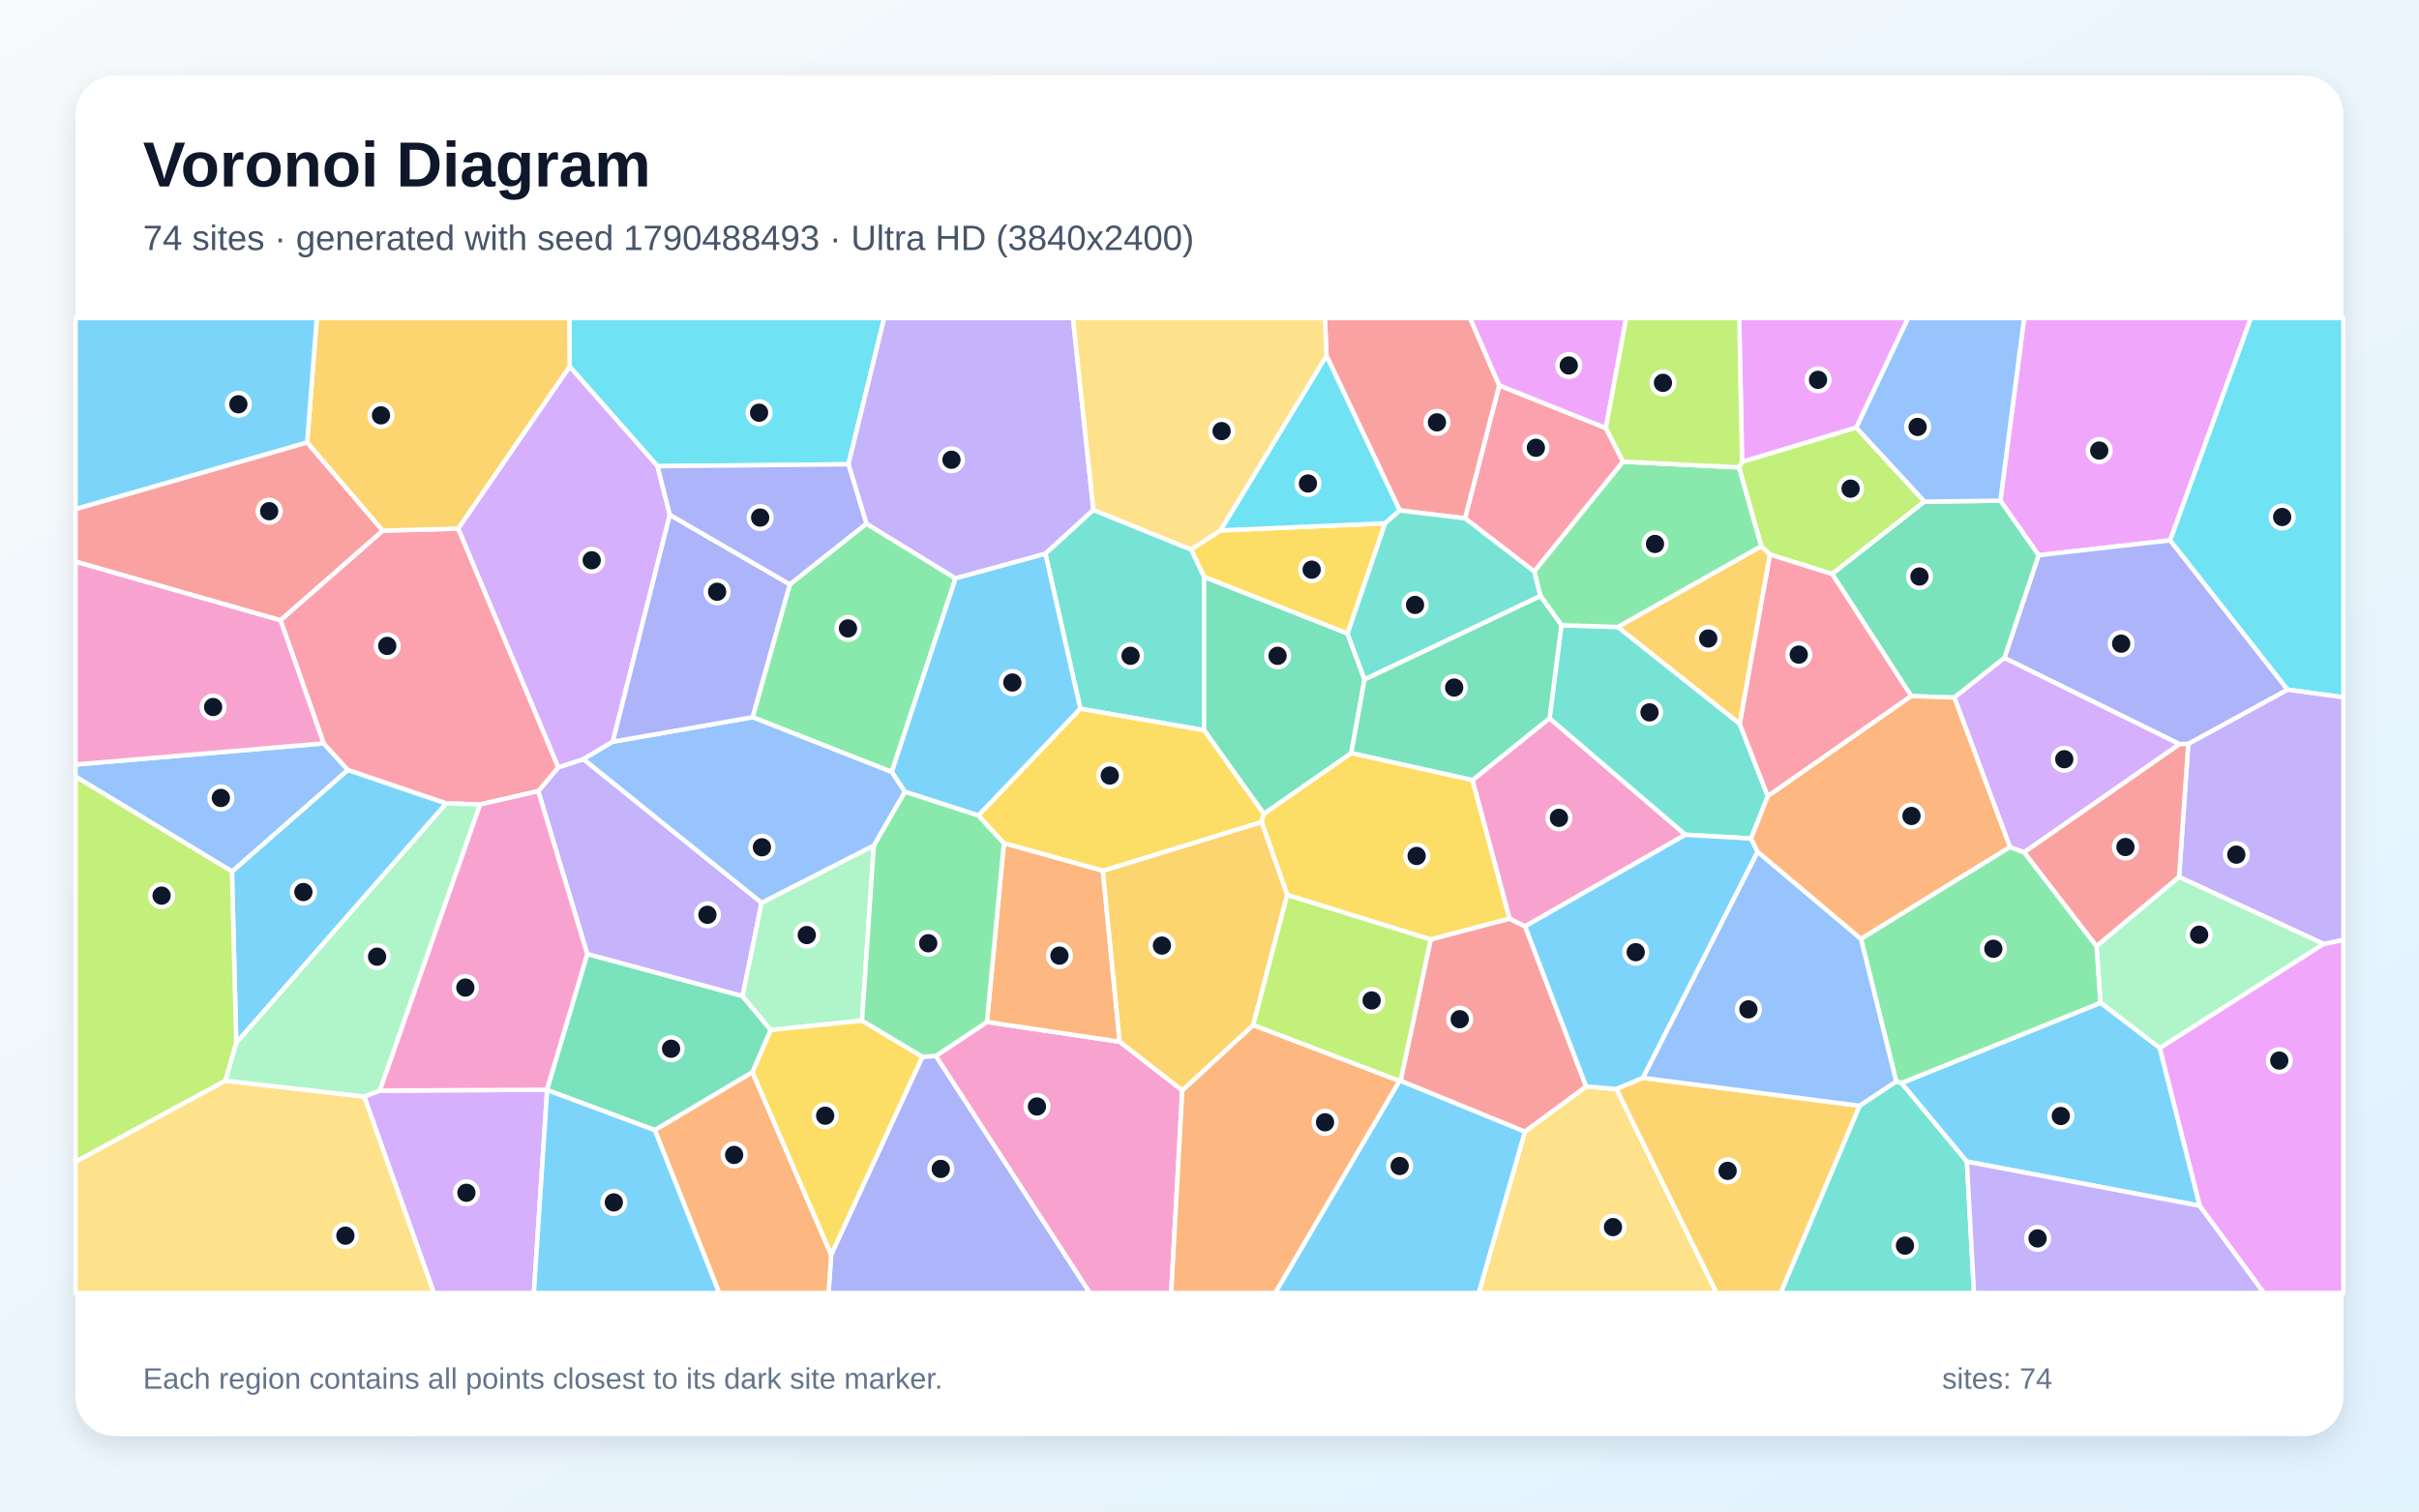
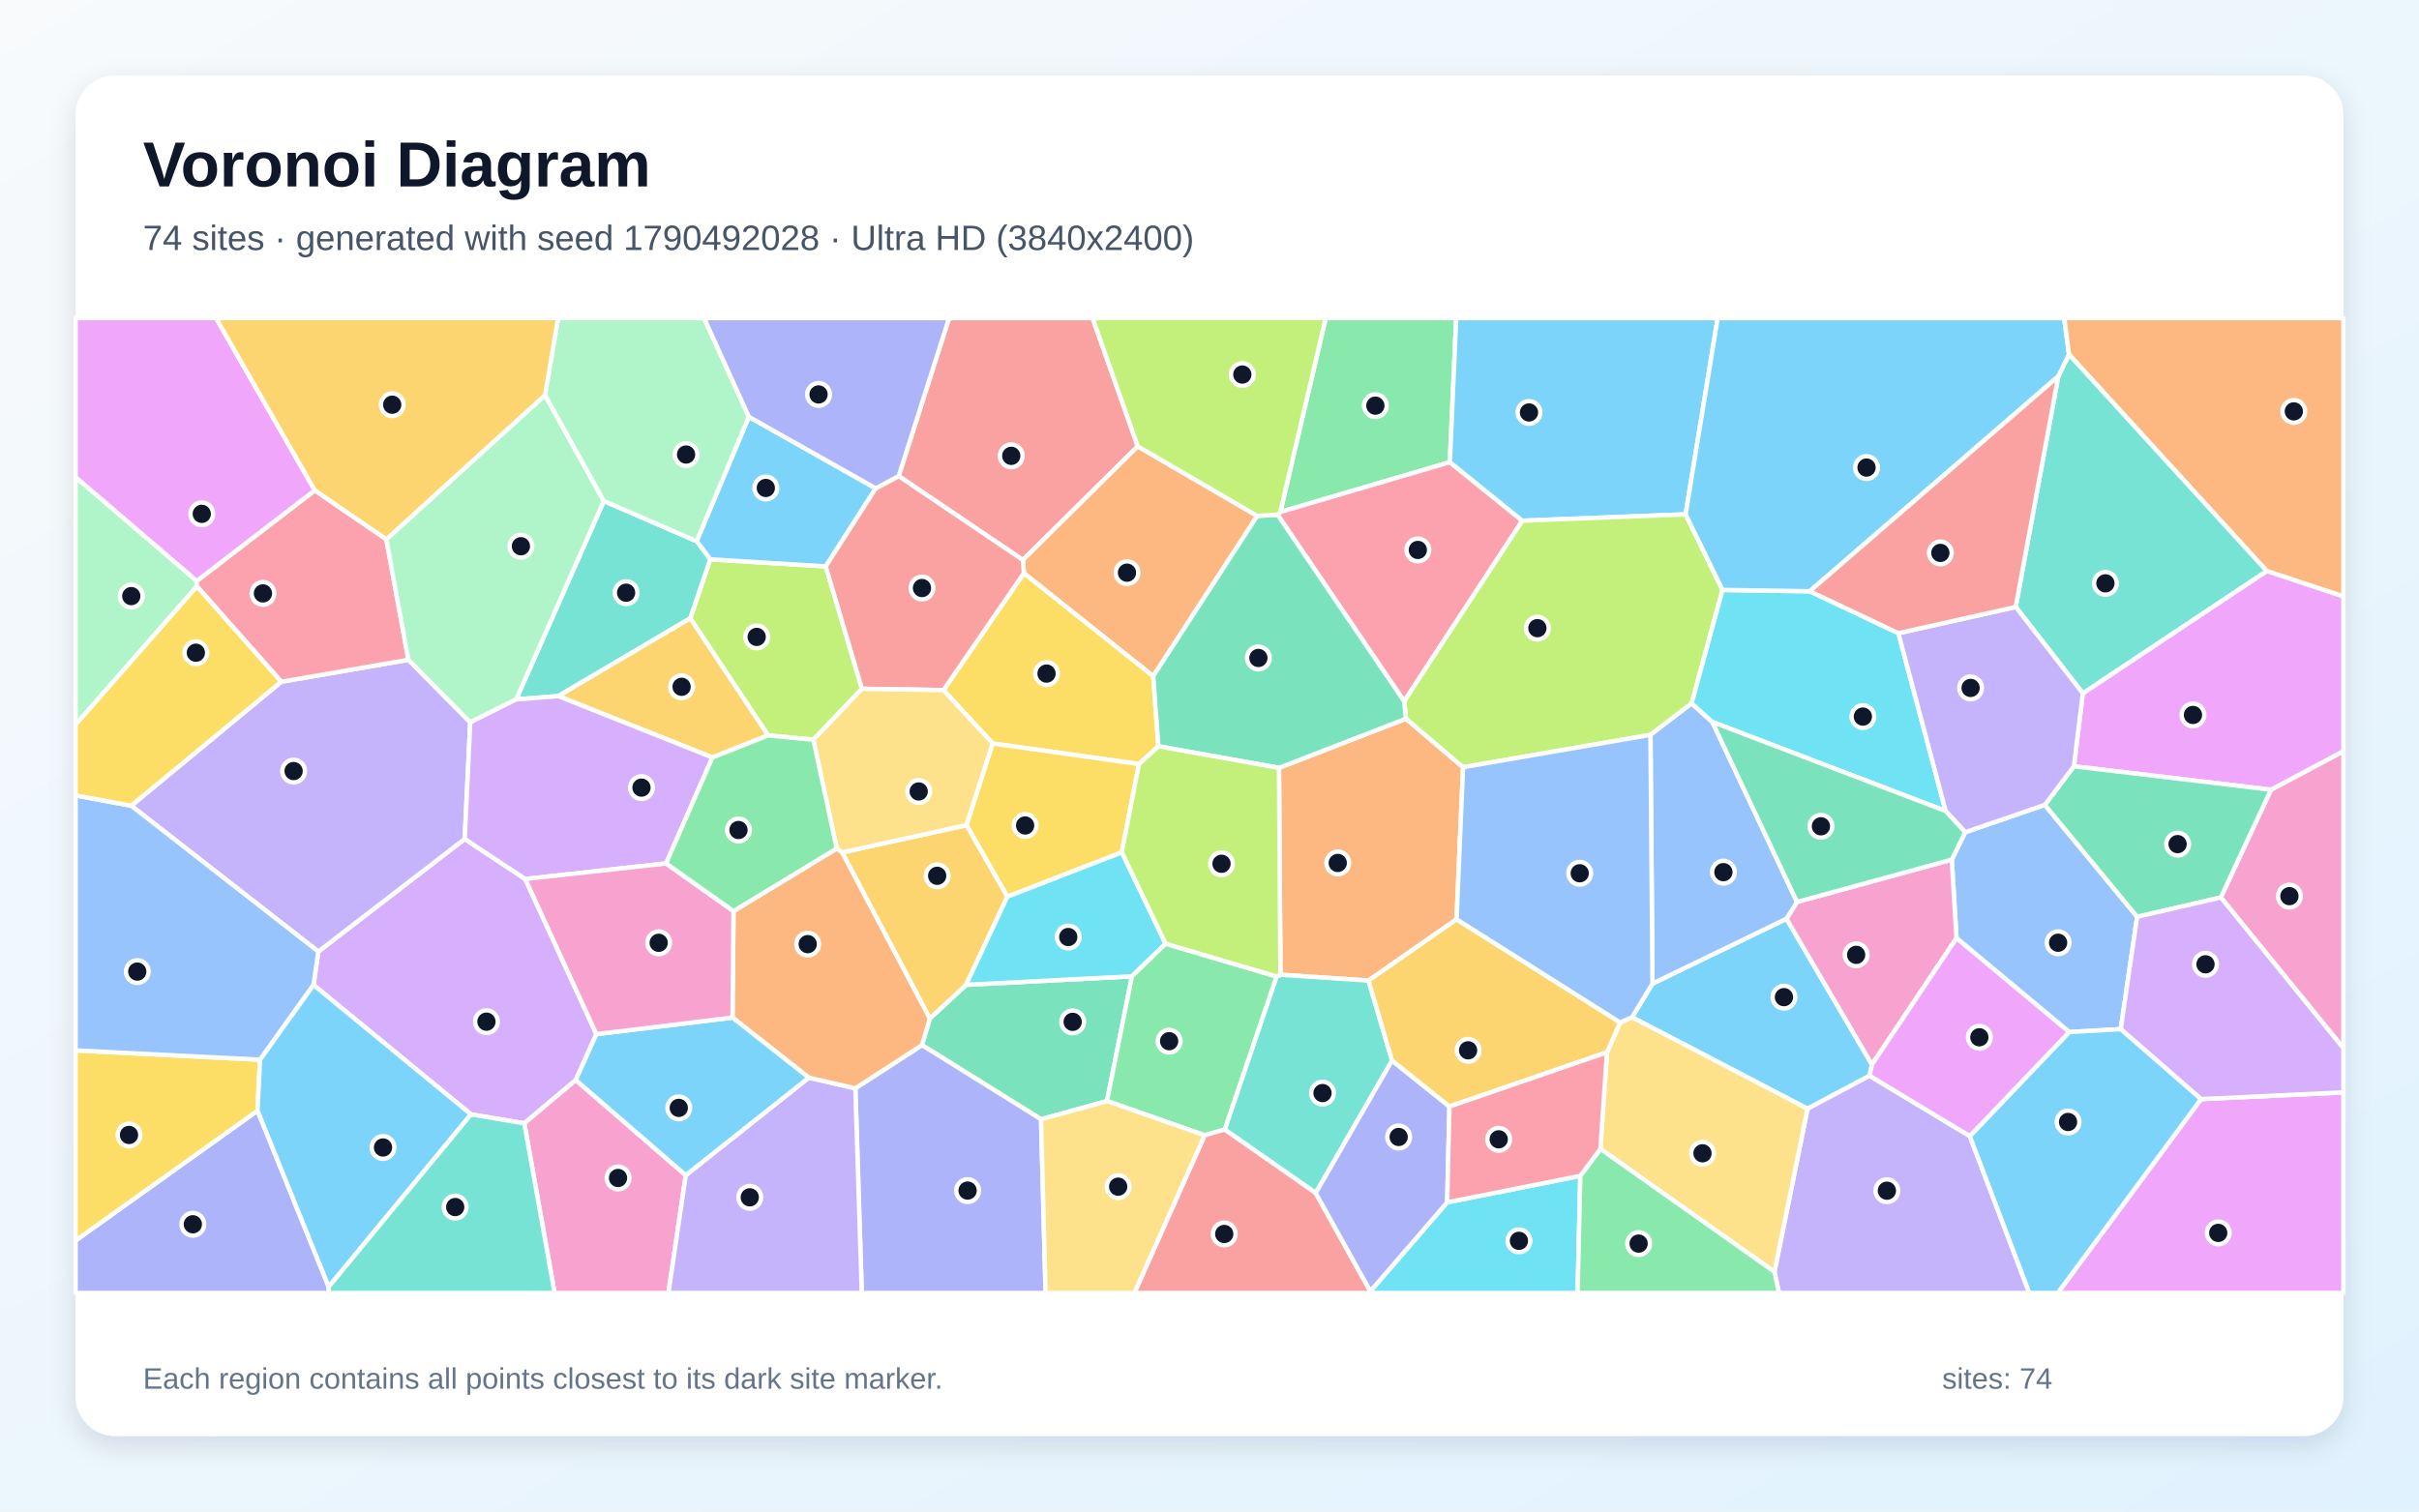
<svg xmlns="http://www.w3.org/2000/svg" width="3840" height="2400" viewBox="0 0 3840 2400" role="img" aria-labelledby="title description">
  <defs>
    <linearGradient id="background" x1="0" y1="0" x2="1" y2="1">
      <stop stop-color="#F8FAFC" />
      <stop offset="1" stop-color="#E0F2FE" />
    </linearGradient>
    <filter id="shadow" x="-5%" y="-5%" width="110%" height="110%">
      <feDropShadow dx="0" dy="15" stdDeviation="22" flood-color="#0F172A" flood-opacity=".12" />
    </filter>
  </defs>
  <rect width="3840" height="2400" fill="url(#background)" />
  <rect x="120" y="120" width="3600" height="2160" rx="63" fill="#FFFFFF" filter="url(#shadow)" />
  <g font-family="Arial, sans-serif">
    <text x="227" y="296" font-size="101" font-weight="700" fill="#0F172A">Voronoi Diagram</text>
-     <text x="227" y="397" font-size="56" fill="#475569">74 sites · generated with seed 1790488493 · Ultra HD (3840x2400)</text>
+     <text x="227" y="397" font-size="56" fill="#475569">74 sites · generated with seed 1790492028 · Ultra HD (3840x2400)</text>
  </g>
  <g stroke="#FFFFFF" stroke-width="7" stroke-linejoin="round">
-     <polygon points="375.0,1656.1 368.2,1383.8 552.2,1222.4 708.5,1275.6" fill="#38BDF8" fill-opacity="0.65" />
-     <polygon points="1209.0,1433.4 1178.8,1581.8 932.2,1514.9 854.4,1256.2 886.3,1218.3 926.2,1205.3" fill="#A78BFA" fill-opacity="0.65" />
-     <polygon points="1485.5,1676.7 1566.7,1622.7 1777.4,1654.0 1876.8,1731.3 1859.2,2053.0 1729.9,2053.0" fill="#F472B6" fill-opacity="0.65" />
-     <polygon points="1593.6,1338.6 1750.7,1382.5 1777.4,1654.0 1566.7,1622.7" fill="#FB923C" fill-opacity="0.65" />
-     <polygon points="2337.6,1238.5 2396.5,1458.7 2271.1,1491.8 2043.4,1421.0 2002.6,1305.2 2006.1,1292.1 2145.1,1195.6" fill="#FACC15" fill-opacity="0.65" />
-     <polygon points="1194.6,1138.8 1253.8,927.8 1375.3,831.4 1516.9,918.3 1415.6,1225.8" fill="#4ADE80" fill-opacity="0.65" />
-     <polygon points="2951.9,1755.7 3010.1,1717.1 3018.6,1719.6 3122.3,1844.4 3133.6,2053.0 2826.5,2053.0" fill="#2DD4BF" fill-opacity="0.65" />
-     <polygon points="513.8,1180.3 552.2,1222.4 368.2,1383.8 120.0,1233.1 120.0,1213.9" fill="#60A5FA" fill-opacity="0.65" />
-     <polygon points="2946.8,679.0 2765.4,733.4 2760.9,505.0 3029.1,505.0" fill="#E879F9" fill-opacity="0.65" />
-     <polygon points="1223.6,1635.4 1194.5,1702.5 1039.5,1794.5 868.6,1730.8 868.2,1730.3 932.2,1514.9 1178.8,1581.8" fill="#34D399" fill-opacity="0.65" />
-     <polygon points="487.6,702.4 607.8,842.6 445.3,985.0 120.0,891.9 120.0,808.2" fill="#F87171" fill-opacity="0.65" />
-     <polygon points="1319.4,1992.2 1464.2,1677.9 1485.5,1676.7 1729.9,2053.0 1315.3,2053.0" fill="#818CF8" fill-opacity="0.65" />
-     <polygon points="2565.8,1729.1 2607.9,1711.4 2951.9,1755.7 2826.5,2053.0 2724.8,2053.0" fill="#FBBF24" fill-opacity="0.65" />
-     <polygon points="358.0,1716.0 120.0,1844.7 120.0,1233.1 368.2,1383.8 375.0,1656.1" fill="#A3E635" fill-opacity="0.65" />
-     <polygon points="578.1,1741.0 602.7,1731.7 868.2,1730.3 868.6,1730.8 847.5,2053.0 688.7,2053.0" fill="#C084FC" fill-opacity="0.65" />
-     <polygon points="445.3,985.0 607.8,842.6 727.5,839.3 886.3,1218.3 854.4,1256.2 761.9,1277.4 708.5,1275.6 552.2,1222.4 513.8,1180.3" fill="#FB7185" fill-opacity="0.65" />
-     <polygon points="1346.8,737.2 1043.7,740.2 904.4,582.2 903.8,505.0 1403.6,505.0" fill="#22D3EE" fill-opacity="0.65" />
-     <polygon points="3459.1,1392.2 3688.9,1498.7 3428.6,1664.2 3334.3,1592.3 3328.1,1502.3" fill="#86EFAC" fill-opacity="0.65" />
-     <polygon points="2420.7,1796.7 2517.9,1725.1 2565.8,1729.1 2724.8,2053.0 2347.3,2053.0" fill="#FCD34D" fill-opacity="0.65" />
-     <polygon points="3492.1,1914.6 3122.3,1844.4 3018.6,1719.6 3334.3,1592.3 3428.6,1664.2" fill="#38BDF8" fill-opacity="0.65" />
-     <polygon points="2221.5,1716.2 2223.3,1715.9 2420.7,1796.7 2347.3,2053.0 2024.2,2053.0" fill="#38BDF8" fill-opacity="0.65" />
-     <polygon points="1735.7,809.7 1659.5,879.3 1516.9,918.3 1375.3,831.4 1346.8,737.2 1403.6,505.0 1703.3,505.0" fill="#A78BFA" fill-opacity="0.65" />
-     <polygon points="602.7,1731.7 761.9,1277.4 854.4,1256.2 932.2,1514.9 868.2,1730.3" fill="#F472B6" fill-opacity="0.65" />
-     <polygon points="1039.5,1794.5 1194.5,1702.5 1319.4,1992.2 1315.3,2053.0 1141.6,2053.0" fill="#FB923C" fill-opacity="0.65" />
-     <polygon points="1937.3,842.2 2198.9,830.9 2139.1,1006.1 1911.4,916.1 1890.7,872.5" fill="#FACC15" fill-opacity="0.65" />
-     <polygon points="3190.6,1344.8 3213.3,1353.3 3328.1,1502.3 3334.3,1592.3 3018.6,1719.6 3010.1,1717.1 2954.1,1490.6" fill="#4ADE80" fill-opacity="0.65" />
-     <polygon points="1890.7,872.5 1911.4,916.1 1911.4,1159.5 1715.0,1125.4 1659.5,879.3 1735.7,809.7" fill="#2DD4BF" fill-opacity="0.65" />
-     <polygon points="2607.9,1711.4 2790.0,1352.3 2954.1,1490.6 3010.1,1717.1 2951.9,1755.7" fill="#60A5FA" fill-opacity="0.65" />
-     <polygon points="3445.0,857.9 3236.1,881.6 3175.4,795.0 3213.2,505.0 3573.3,505.0" fill="#E879F9" fill-opacity="0.65" />
-     <polygon points="1911.4,1159.5 1911.4,916.1 2139.1,1006.1 2166.1,1078.9 2145.1,1195.6 2006.1,1292.1" fill="#34D399" fill-opacity="0.65" />
-     <polygon points="2223.3,1715.9 2271.1,1491.8 2396.5,1458.7 2421.0,1470.8 2517.9,1725.1 2420.7,1796.7" fill="#F87171" fill-opacity="0.65" />
-     <polygon points="3631.6,1095.1 3473.7,1181.3 3459.9,1181.6 3181.8,1044.7 3236.1,881.6 3445.0,857.9" fill="#818CF8" fill-opacity="0.65" />
-     <polygon points="904.4,582.2 727.5,839.3 607.8,842.6 487.6,702.4 502.9,505.0 903.8,505.0" fill="#FBBF24" fill-opacity="0.65" />
-     <polygon points="3055.1,796.5 2908.4,911.4 2809.6,880.5 2795.9,867.5 2760.5,742.1 2765.4,733.4 2946.8,679.0" fill="#A3E635" fill-opacity="0.65" />
-     <polygon points="904.4,582.2 1043.7,740.2 1063.3,817.4 972.8,1177.7 926.2,1205.3 886.3,1218.3 727.5,839.3" fill="#C084FC" fill-opacity="0.65" />
-     <polygon points="2549.2,679.6 2576.5,733.0 2435.5,907.5 2325.6,823.0 2379.9,611.9" fill="#FB7185" fill-opacity="0.65" />
-     <polygon points="3631.6,1095.1 3445.0,857.9 3573.3,505.0 3720.0,505.0 3720.0,1107.1" fill="#22D3EE" fill-opacity="0.65" />
-     <polygon points="1387.1,1342.4 1368.4,1620.6 1223.6,1635.4 1178.8,1581.8 1209.0,1433.4" fill="#86EFAC" fill-opacity="0.65" />
-     <polygon points="120.0,1844.7 358.0,1716.0 578.1,1741.0 688.7,2053.0 120.0,2053.0" fill="#FCD34D" fill-opacity="0.65" />
-     <polygon points="487.6,702.4 120.0,808.2 120.0,505.0 502.9,505.0" fill="#38BDF8" fill-opacity="0.65" />
-     <polygon points="1659.5,879.3 1715.0,1125.4 1553.3,1294.9 1436.3,1257.2 1415.6,1225.8 1516.9,918.3" fill="#38BDF8" fill-opacity="0.65" />
-     <polygon points="3122.3,1844.4 3492.1,1914.6 3594.0,2053.0 3133.6,2053.0" fill="#A78BFA" fill-opacity="0.65" />
-     <polygon points="2459.8,1140.4 2675.5,1325.4 2421.0,1470.8 2396.5,1458.7 2337.6,1238.5" fill="#F472B6" fill-opacity="0.65" />
-     <polygon points="1876.8,1731.3 1989.4,1627.5 2221.5,1716.2 2024.2,2053.0 1859.2,2053.0" fill="#FB923C" fill-opacity="0.65" />
-     <polygon points="1194.5,1702.5 1223.6,1635.4 1368.4,1620.6 1464.2,1677.9 1319.4,1992.2" fill="#FACC15" fill-opacity="0.65" />
-     <polygon points="1368.4,1620.6 1387.1,1342.4 1436.3,1257.2 1553.3,1294.9 1593.6,1338.6 1566.7,1622.7 1485.5,1676.7 1464.2,1677.9" fill="#4ADE80" fill-opacity="0.65" />
-     <polygon points="2779.7,1331.4 2675.5,1325.4 2459.8,1140.4 2478.6,992.7 2568.4,995.6 2761.6,1149.1 2806.2,1264.3" fill="#2DD4BF" fill-opacity="0.65" />
-     <polygon points="972.8,1177.7 1194.6,1138.8 1415.6,1225.8 1436.3,1257.2 1387.1,1342.4 1209.0,1433.4 926.2,1205.3" fill="#60A5FA" fill-opacity="0.65" />
-     <polygon points="3492.1,1914.6 3428.6,1664.2 3688.9,1498.7 3720.0,1492.2 3720.0,2053.0 3594.0,2053.0" fill="#E879F9" fill-opacity="0.65" />
-     <polygon points="3102.4,1107.6 3034.0,1105.3 2908.4,911.4 3055.1,796.5 3175.4,795.0 3236.1,881.6 3181.8,1044.7" fill="#34D399" fill-opacity="0.65" />
-     <polygon points="2379.9,611.9 2325.6,823.0 2222.0,810.5 2105.6,564.8 2103.2,505.0 2333.7,505.0" fill="#F87171" fill-opacity="0.65" />
-     <polygon points="972.8,1177.7 1063.3,817.4 1253.8,927.8 1194.6,1138.8" fill="#818CF8" fill-opacity="0.65" />
-     <polygon points="2002.6,1305.2 2043.4,1421.0 1989.4,1627.5 1876.8,1731.3 1777.4,1654.0 1750.7,1382.5" fill="#FBBF24" fill-opacity="0.65" />
-     <polygon points="2223.3,1715.9 2221.5,1716.2 1989.4,1627.5 2043.4,1421.0 2271.1,1491.8" fill="#A3E635" fill-opacity="0.65" />
-     <polygon points="3102.4,1107.6 3181.8,1044.7 3459.9,1181.6 3213.3,1353.3 3190.6,1344.8" fill="#C084FC" fill-opacity="0.65" />
-     <polygon points="2806.2,1264.3 2761.6,1149.1 2809.6,880.5 2908.4,911.4 3034.0,1105.3" fill="#FB7185" fill-opacity="0.65" />
-     <polygon points="2105.6,564.8 2222.0,810.5 2198.9,830.9 1937.3,842.2" fill="#22D3EE" fill-opacity="0.65" />
-     <polygon points="602.7,1731.7 578.1,1741.0 358.0,1716.0 375.0,1656.1 708.5,1275.6 761.9,1277.4" fill="#86EFAC" fill-opacity="0.65" />
-     <polygon points="2105.6,564.8 1937.3,842.2 1890.7,872.5 1735.7,809.7 1703.3,505.0 2103.2,505.0" fill="#FCD34D" fill-opacity="0.65" />
-     <polygon points="868.6,1730.8 1039.5,1794.5 1141.6,2053.0 847.5,2053.0" fill="#38BDF8" fill-opacity="0.65" />
-     <polygon points="2675.5,1325.4 2779.7,1331.4 2790.0,1352.3 2607.9,1711.4 2565.8,1729.1 2517.9,1725.1 2421.0,1470.8" fill="#38BDF8" fill-opacity="0.65" />
-     <polygon points="3688.9,1498.7 3459.1,1392.2 3473.7,1181.3 3631.6,1095.1 3720.0,1107.1 3720.0,1492.2" fill="#A78BFA" fill-opacity="0.65" />
-     <polygon points="445.3,985.0 513.8,1180.3 120.0,1213.9 120.0,891.9" fill="#F472B6" fill-opacity="0.65" />
-     <polygon points="2779.7,1331.4 2806.2,1264.3 3034.0,1105.3 3102.4,1107.6 3190.6,1344.8 2954.1,1490.6 2790.0,1352.3" fill="#FB923C" fill-opacity="0.65" />
-     <polygon points="1553.3,1294.9 1715.0,1125.4 1911.4,1159.5 2006.1,1292.1 2002.6,1305.2 1750.7,1382.5 1593.6,1338.6" fill="#FACC15" fill-opacity="0.65" />
-     <polygon points="2568.4,995.6 2478.6,992.7 2445.4,946.4 2435.5,907.5 2576.5,733.0 2760.5,742.1 2795.9,867.5" fill="#4ADE80" fill-opacity="0.65" />
-     <polygon points="2222.0,810.5 2325.6,823.0 2435.5,907.5 2445.4,946.4 2166.1,1078.9 2139.1,1006.1 2198.9,830.9" fill="#2DD4BF" fill-opacity="0.65" />
-     <polygon points="3175.4,795.0 3055.1,796.5 2946.8,679.0 3029.1,505.0 3213.2,505.0" fill="#60A5FA" fill-opacity="0.65" />
-     <polygon points="2549.2,679.6 2379.9,611.9 2333.7,505.0 2581.5,505.0" fill="#E879F9" fill-opacity="0.65" />
-     <polygon points="2166.1,1078.9 2445.4,946.4 2478.6,992.7 2459.8,1140.4 2337.6,1238.5 2145.1,1195.6" fill="#34D399" fill-opacity="0.65" />
-     <polygon points="3459.9,1181.6 3473.7,1181.3 3459.1,1392.2 3328.1,1502.3 3213.3,1353.3" fill="#F87171" fill-opacity="0.65" />
-     <polygon points="1063.3,817.4 1043.7,740.2 1346.8,737.2 1375.3,831.4 1253.8,927.8" fill="#818CF8" fill-opacity="0.65" />
-     <polygon points="2761.6,1149.1 2568.4,995.6 2795.9,867.5 2809.6,880.5" fill="#FBBF24" fill-opacity="0.65" />
-     <polygon points="2765.4,733.4 2760.5,742.1 2576.5,733.0 2549.2,679.6 2581.5,505.0 2760.9,505.0" fill="#A3E635" fill-opacity="0.65" />
+     <polygon points="2590.8,1615.2 2623.2,1561.8 2835.9,1458.8 2971.6,1690.3 2967.9,1708.1 2869.3,1760.5" fill="#38BDF8" fill-opacity="0.65" />
+     <polygon points="2816.8,2019.4 2869.3,1760.5 2967.9,1708.1 3126.9,1803.9 3221.4,2053.0 2824.0,2053.0" fill="#A78BFA" fill-opacity="0.65" />
+     <polygon points="3525.4,1425.0 3605.0,1253.9 3720.0,1192.7 3720.0,1664.4" fill="#F472B6" fill-opacity="0.65" />
+     <polygon points="2312.2,1459.7 2172.4,1557.0 2032.6,1547.7 2030.3,1219.2 2231.9,1141.2 2322.5,1218.2" fill="#FB923C" fill-opacity="0.65" />
+     <polygon points="1838.9,1185.0 1808.1,1213.2 1575.9,1180.5 1497.7,1095.8 1625.4,909.9 1830.7,1073.5" fill="#FACC15" fill-opacity="0.65" />
+     <polygon points="2301.5,733.8 2032.4,813.0 2104.5,505.0 2311.7,505.0" fill="#4ADE80" fill-opacity="0.65" />
+     <polygon points="2209.8,1683.9 2088.6,1894.3 1944.1,1793.5 2026.4,1550.4 2032.6,1547.7 2172.4,1557.0" fill="#2DD4BF" fill-opacity="0.65" />
+     <polygon points="3105.8,1489.6 3098.3,1364.9 3119.6,1321.4 3246.0,1278.0 3392.6,1455.7 3366.5,1634.1 3284.7,1638.7" fill="#60A5FA" fill-opacity="0.65" />
+     <polygon points="3605.0,1253.9 3292.2,1216.7 3306.3,1100.8 3598.4,906.5 3720.0,946.9 3720.0,1192.7" fill="#E879F9" fill-opacity="0.65" />
+     <polygon points="1757.3,1748.3 1652.6,1777.2 1463.6,1659.4 1476.0,1617.2 1533.6,1563.7 1796.9,1550.2" fill="#34D399" fill-opacity="0.65" />
+     <polygon points="1806.1,708.7 1623.8,889.2 1426.6,755.9 1506.6,505.0 1734.4,505.0" fill="#F87171" fill-opacity="0.65" />
+     <polygon points="120.0,1969.7 408.8,1763.5 521.8,2043.2 522.4,2053.0 120.0,2053.0" fill="#818CF8" fill-opacity="0.65" />
+     <polygon points="1336.7,1353.5 1534.4,1310.2 1599.2,1423.5 1533.6,1563.7 1476.0,1617.2" fill="#FBBF24" fill-opacity="0.65" />
+     <polygon points="1368.3,1093.7 1291.2,1174.5 1219.3,1167.7 1095.7,981.8 1127.4,888.1 1310.8,899.3" fill="#A3E635" fill-opacity="0.65" />
+     <polygon points="833.8,1395.7 946.7,1642.0 914.0,1714.9 832.3,1783.7 747.7,1769.4 497.7,1563.9 505.3,1510.9 737.7,1332.1" fill="#C084FC" fill-opacity="0.65" />
+     <polygon points="2229.0,1113.6 2028.1,817.3 2032.4,813.0 2301.5,733.8 2416.6,826.8" fill="#FB7185" fill-opacity="0.65" />
+     <polygon points="2175.3,2050.3 2297.3,1909.1 2508.7,1867.0 2504.3,2053.0 2175.3,2053.0" fill="#22D3EE" fill-opacity="0.65" />
+     <polygon points="312.4,922.4 312.6,931.1 120.0,1150.7 120.0,757.5" fill="#86EFAC" fill-opacity="0.65" />
+     <polygon points="2540.5,1824.2 2551.0,1670.9 2571.9,1623.5 2590.8,1615.2 2869.3,1760.5 2816.8,2019.4" fill="#FCD34D" fill-opacity="0.65" />
+     <polygon points="1390.2,775.4 1310.8,899.3 1127.4,888.1 1105.8,859.3 1188.7,661.8" fill="#38BDF8" fill-opacity="0.65" />
+     <polygon points="2675.8,816.7 2416.6,826.8 2301.5,733.8 2311.7,505.0 2726.7,505.0" fill="#38BDF8" fill-opacity="0.65" />
+     <polygon points="208.3,1279.3 446.5,1082.5 648.3,1047.6 746.5,1146.9 737.7,1332.1 505.3,1510.9" fill="#A78BFA" fill-opacity="0.65" />
+     <polygon points="832.3,1783.7 914.0,1714.9 1088.6,1866.0 1061.1,2053.0 880.4,2053.0" fill="#F472B6" fill-opacity="0.65" />
+     <polygon points="1995.8,819.1 1830.7,1073.5 1625.4,909.9 1623.8,889.2 1806.1,708.7" fill="#FB923C" fill-opacity="0.65" />
+     <polygon points="412.8,1682.6 408.8,1763.5 120.0,1969.7 120.0,1667.8" fill="#FACC15" fill-opacity="0.65" />
+     <polygon points="2508.7,1867.0 2540.5,1824.2 2816.8,2019.4 2824.0,2053.0 2504.3,2053.0" fill="#4ADE80" fill-opacity="0.65" />
+     <polygon points="819.4,1110.5 958.5,795.4 1105.8,859.3 1127.4,888.1 1095.7,981.8 886.2,1105.3" fill="#2DD4BF" fill-opacity="0.65" />
+     <polygon points="208.3,1279.3 505.3,1510.9 497.7,1563.9 412.8,1682.6 120.0,1667.8 120.0,1263.0" fill="#60A5FA" fill-opacity="0.65" />
+     <polygon points="3494.0,1745.2 3720.0,1734.5 3720.0,2053.0 3266.6,2053.0" fill="#E879F9" fill-opacity="0.65" />
+     <polygon points="3292.2,1216.7 3605.0,1253.9 3525.4,1425.0 3392.6,1455.7 3246.0,1278.0" fill="#34D399" fill-opacity="0.65" />
+     <polygon points="1368.3,1093.7 1310.8,899.3 1390.2,775.4 1426.6,755.9 1623.8,889.2 1625.4,909.9 1497.7,1095.8" fill="#F87171" fill-opacity="0.65" />
+     <polygon points="1357.8,1728.0 1463.6,1659.4 1652.6,1777.2 1659.8,2053.0 1368.0,2053.0" fill="#818CF8" fill-opacity="0.65" />
+     <polygon points="1130.9,1202.7 886.2,1105.3 1095.7,981.8 1219.3,1167.7" fill="#FBBF24" fill-opacity="0.65" />
+     <polygon points="2734.4,936.7 2685.4,1116.9 2620.0,1166.8 2322.5,1218.2 2231.9,1141.2 2229.0,1113.6 2416.6,826.8 2675.8,816.7" fill="#A3E635" fill-opacity="0.65" />
+     <polygon points="3494.0,1745.2 3366.5,1634.1 3392.6,1455.7 3525.4,1425.0 3720.0,1664.4 3720.0,1734.5" fill="#C084FC" fill-opacity="0.65" />
+     <polygon points="499.7,778.5 613.3,856.3 648.3,1047.6 446.5,1082.5 312.6,931.1 312.4,922.4" fill="#FB7185" fill-opacity="0.65" />
+     <polygon points="1850.3,1498.4 1796.9,1550.2 1533.6,1563.7 1599.2,1423.5 1780.8,1353.1" fill="#22D3EE" fill-opacity="0.65" />
+     <polygon points="865.2,627.4 958.5,795.4 819.4,1110.5 746.5,1146.9 648.3,1047.6 613.3,856.3" fill="#86EFAC" fill-opacity="0.65" />
+     <polygon points="1534.4,1310.2 1336.7,1353.5 1328.2,1347.3 1291.2,1174.5 1368.3,1093.7 1497.7,1095.8 1575.9,1180.5" fill="#FCD34D" fill-opacity="0.65" />
+     <polygon points="3126.9,1803.9 3284.7,1638.7 3366.5,1634.1 3494.0,1745.2 3266.6,2053.0 3221.4,2053.0" fill="#38BDF8" fill-opacity="0.65" />
+     <polygon points="521.8,2043.2 408.8,1763.5 412.8,1682.6 497.7,1563.9 747.7,1769.4" fill="#38BDF8" fill-opacity="0.65" />
+     <polygon points="1088.6,1866.0 1283.9,1711.1 1357.8,1728.0 1368.0,2053.0 1061.1,2053.0" fill="#A78BFA" fill-opacity="0.65" />
+     <polygon points="2852.6,1432.1 3098.3,1364.9 3105.8,1489.6 2971.6,1690.3 2835.9,1458.8" fill="#F472B6" fill-opacity="0.65" />
+     <polygon points="1357.8,1728.0 1283.9,1711.1 1162.8,1615.7 1164.4,1446.7 1328.2,1347.3 1336.7,1353.5 1476.0,1617.2 1463.6,1659.4" fill="#FB923C" fill-opacity="0.65" />
+     <polygon points="1780.8,1353.1 1599.2,1423.5 1534.4,1310.2 1575.9,1180.5 1808.1,1213.2" fill="#FACC15" fill-opacity="0.65" />
+     <polygon points="1912.3,1802.6 1757.3,1748.3 1796.9,1550.2 1850.3,1498.4 2026.4,1550.4 1944.1,1793.5" fill="#4ADE80" fill-opacity="0.65" />
+     <polygon points="3598.4,906.5 3306.3,1100.8 3199.8,963.7 3267.4,597.5 3284.4,562.5" fill="#2DD4BF" fill-opacity="0.65" />
+     <polygon points="2620.0,1166.8 2685.4,1116.9 2718.2,1146.3 2852.6,1432.1 2835.9,1458.8 2623.2,1561.8" fill="#60A5FA" fill-opacity="0.65" />
+     <polygon points="3126.9,1803.9 2967.9,1708.1 2971.6,1690.3 3105.8,1489.6 3284.7,1638.7" fill="#E879F9" fill-opacity="0.65" />
+     <polygon points="1995.8,819.1 2028.1,817.3 2229.0,1113.6 2231.9,1141.2 2030.3,1219.2 1838.9,1185.0 1830.7,1073.5" fill="#34D399" fill-opacity="0.65" />
+     <polygon points="1912.3,1802.6 1944.1,1793.5 2088.6,1894.3 2175.3,2050.3 2175.3,2053.0 1800.7,2053.0" fill="#F87171" fill-opacity="0.65" />
+     <polygon points="2088.6,1894.3 2209.8,1683.9 2300.9,1756.9 2297.3,1909.1 2175.3,2050.3" fill="#818CF8" fill-opacity="0.65" />
+     <polygon points="2571.9,1623.5 2551.0,1670.9 2300.9,1756.9 2209.8,1683.9 2172.4,1557.0 2312.2,1459.7" fill="#FBBF24" fill-opacity="0.65" />
+     <polygon points="2026.4,1550.4 1850.3,1498.4 1780.8,1353.1 1808.1,1213.2 1838.9,1185.0 2030.3,1219.2 2032.6,1547.7" fill="#A3E635" fill-opacity="0.65" />
+     <polygon points="746.5,1146.9 819.4,1110.5 886.2,1105.3 1130.9,1202.7 1057.4,1371.0 833.8,1395.7 737.7,1332.1" fill="#C084FC" fill-opacity="0.65" />
+     <polygon points="2551.0,1670.9 2540.5,1824.2 2508.7,1867.0 2297.3,1909.1 2300.9,1756.9" fill="#FB7185" fill-opacity="0.65" />
+     <polygon points="2872.9,938.8 3013.6,1005.4 3088.6,1287.8 2718.2,1146.3 2685.4,1116.9 2734.4,936.7" fill="#22D3EE" fill-opacity="0.65" />
+     <polygon points="1188.7,661.8 1105.8,859.3 958.5,795.4 865.2,627.4 885.9,505.0 1117.6,505.0" fill="#86EFAC" fill-opacity="0.65" />
+     <polygon points="1652.6,1777.2 1757.3,1748.3 1912.3,1802.6 1800.7,2053.0 1659.8,2053.0" fill="#FCD34D" fill-opacity="0.65" />
+     <polygon points="3284.4,562.5 3267.4,597.5 2872.9,938.8 2734.4,936.7 2675.8,816.7 2726.7,505.0 3276.8,505.0" fill="#38BDF8" fill-opacity="0.65" />
+     <polygon points="1162.8,1615.7 1283.9,1711.1 1088.6,1866.0 914.0,1714.9 946.7,1642.0" fill="#38BDF8" fill-opacity="0.65" />
+     <polygon points="3199.8,963.7 3306.3,1100.8 3292.2,1216.7 3246.0,1278.0 3119.6,1321.4 3088.6,1287.8 3013.6,1005.4" fill="#A78BFA" fill-opacity="0.65" />
+     <polygon points="1057.4,1371.0 1164.4,1446.7 1162.8,1615.7 946.7,1642.0 833.8,1395.7" fill="#F472B6" fill-opacity="0.65" />
+     <polygon points="3598.4,906.5 3284.4,562.5 3276.8,505.0 3720.0,505.0 3720.0,946.9" fill="#FB923C" fill-opacity="0.65" />
+     <polygon points="446.5,1082.5 208.3,1279.3 120.0,1263.0 120.0,1150.7 312.6,931.1" fill="#FACC15" fill-opacity="0.65" />
+     <polygon points="1164.4,1446.7 1057.4,1371.0 1130.9,1202.7 1219.3,1167.7 1291.2,1174.5 1328.2,1347.3" fill="#4ADE80" fill-opacity="0.65" />
+     <polygon points="521.8,2043.2 747.7,1769.4 832.3,1783.7 880.4,2053.0 522.4,2053.0" fill="#2DD4BF" fill-opacity="0.65" />
+     <polygon points="2571.9,1623.5 2312.2,1459.7 2322.5,1218.2 2620.0,1166.8 2623.2,1561.8 2590.8,1615.2" fill="#60A5FA" fill-opacity="0.65" />
+     <polygon points="499.7,778.5 312.4,922.4 120.0,757.5 120.0,505.0 342.9,505.0" fill="#E879F9" fill-opacity="0.65" />
+     <polygon points="2718.2,1146.3 3088.6,1287.8 3119.6,1321.4 3098.3,1364.9 2852.6,1432.1" fill="#34D399" fill-opacity="0.65" />
+     <polygon points="3267.4,597.5 3199.8,963.7 3013.6,1005.4 2872.9,938.8" fill="#F87171" fill-opacity="0.65" />
+     <polygon points="1426.6,755.9 1390.2,775.4 1188.7,661.8 1117.6,505.0 1506.6,505.0" fill="#818CF8" fill-opacity="0.65" />
+     <polygon points="865.2,627.4 613.3,856.3 499.7,778.5 342.9,505.0 885.9,505.0" fill="#FBBF24" fill-opacity="0.65" />
+     <polygon points="2032.4,813.0 2028.1,817.3 1995.8,819.1 1806.1,708.7 1734.4,505.0 2104.5,505.0" fill="#A3E635" fill-opacity="0.65" />
  </g>
  <g>
-     <circle cx="481.6" cy="1416.4" r="18" fill="#0F172A" stroke="#FFFFFF" stroke-width="7" />
-     <circle cx="1123.0" cy="1452.5" r="18" fill="#0F172A" stroke="#FFFFFF" stroke-width="7" />
-     <circle cx="1646.1" cy="1756.9" r="18" fill="#0F172A" stroke="#FFFFFF" stroke-width="7" />
-     <circle cx="1681.8" cy="1517.4" r="18" fill="#0F172A" stroke="#FFFFFF" stroke-width="7" />
-     <circle cx="2248.8" cy="1359.1" r="18" fill="#0F172A" stroke="#FFFFFF" stroke-width="7" />
-     <circle cx="1346.1" cy="997.8" r="18" fill="#0F172A" stroke="#FFFFFF" stroke-width="7" />
-     <circle cx="3024.0" cy="1977.8" r="18" fill="#0F172A" stroke="#FFFFFF" stroke-width="7" />
-     <circle cx="350.6" cy="1267.0" r="18" fill="#0F172A" stroke="#FFFFFF" stroke-width="7" />
-     <circle cx="2886.0" cy="603.1" r="18" fill="#0F172A" stroke="#FFFFFF" stroke-width="7" />
-     <circle cx="1065.3" cy="1665.2" r="18" fill="#0F172A" stroke="#FFFFFF" stroke-width="7" />
-     <circle cx="427.3" cy="811.7" r="18" fill="#0F172A" stroke="#FFFFFF" stroke-width="7" />
-     <circle cx="1493.4" cy="1856.0" r="18" fill="#0F172A" stroke="#FFFFFF" stroke-width="7" />
-     <circle cx="2742.5" cy="1859.1" r="18" fill="#0F172A" stroke="#FFFFFF" stroke-width="7" />
-     <circle cx="256.5" cy="1422.1" r="18" fill="#0F172A" stroke="#FFFFFF" stroke-width="7" />
-     <circle cx="740.4" cy="1893.9" r="18" fill="#0F172A" stroke="#FFFFFF" stroke-width="7" />
-     <circle cx="614.7" cy="1025.6" r="18" fill="#0F172A" stroke="#FFFFFF" stroke-width="7" />
-     <circle cx="1205.0" cy="655.3" r="18" fill="#0F172A" stroke="#FFFFFF" stroke-width="7" />
-     <circle cx="3491.0" cy="1484.2" r="18" fill="#0F172A" stroke="#FFFFFF" stroke-width="7" />
-     <circle cx="2560.5" cy="1948.4" r="18" fill="#0F172A" stroke="#FFFFFF" stroke-width="7" />
-     <circle cx="3271.4" cy="1772.0" r="18" fill="#0F172A" stroke="#FFFFFF" stroke-width="7" />
-     <circle cx="2221.9" cy="1851.4" r="18" fill="#0F172A" stroke="#FFFFFF" stroke-width="7" />
-     <circle cx="1510.4" cy="730.0" r="18" fill="#0F172A" stroke="#FFFFFF" stroke-width="7" />
-     <circle cx="738.7" cy="1568.1" r="18" fill="#0F172A" stroke="#FFFFFF" stroke-width="7" />
-     <circle cx="1165.4" cy="1833.8" r="18" fill="#0F172A" stroke="#FFFFFF" stroke-width="7" />
-     <circle cx="2082.2" cy="904.5" r="18" fill="#0F172A" stroke="#FFFFFF" stroke-width="7" />
-     <circle cx="3164.3" cy="1506.5" r="18" fill="#0F172A" stroke="#FFFFFF" stroke-width="7" />
-     <circle cx="1794.7" cy="1041.3" r="18" fill="#0F172A" stroke="#FFFFFF" stroke-width="7" />
-     <circle cx="2775.5" cy="1602.7" r="18" fill="#0F172A" stroke="#FFFFFF" stroke-width="7" />
-     <circle cx="3332.4" cy="715.4" r="18" fill="#0F172A" stroke="#FFFFFF" stroke-width="7" />
-     <circle cx="2028.1" cy="1041.3" r="18" fill="#0F172A" stroke="#FFFFFF" stroke-width="7" />
-     <circle cx="2317.2" cy="1618.3" r="18" fill="#0F172A" stroke="#FFFFFF" stroke-width="7" />
-     <circle cx="3367.2" cy="1022.0" r="18" fill="#0F172A" stroke="#FFFFFF" stroke-width="7" />
-     <circle cx="604.8" cy="659.5" r="18" fill="#0F172A" stroke="#FFFFFF" stroke-width="7" />
-     <circle cx="2937.7" cy="775.9" r="18" fill="#0F172A" stroke="#FFFFFF" stroke-width="7" />
-     <circle cx="939.3" cy="889.6" r="18" fill="#0F172A" stroke="#FFFFFF" stroke-width="7" />
-     <circle cx="2438.1" cy="711.0" r="18" fill="#0F172A" stroke="#FFFFFF" stroke-width="7" />
-     <circle cx="3622.8" cy="820.9" r="18" fill="#0F172A" stroke="#FFFFFF" stroke-width="7" />
-     <circle cx="1280.7" cy="1484.7" r="18" fill="#0F172A" stroke="#FFFFFF" stroke-width="7" />
-     <circle cx="548.3" cy="1962.0" r="18" fill="#0F172A" stroke="#FFFFFF" stroke-width="7" />
-     <circle cx="378.4" cy="641.9" r="18" fill="#0F172A" stroke="#FFFFFF" stroke-width="7" />
-     <circle cx="1607.0" cy="1083.7" r="18" fill="#0F172A" stroke="#FFFFFF" stroke-width="7" />
-     <circle cx="3234.5" cy="1966.4" r="18" fill="#0F172A" stroke="#FFFFFF" stroke-width="7" />
-     <circle cx="2474.7" cy="1298.6" r="18" fill="#0F172A" stroke="#FFFFFF" stroke-width="7" />
-     <circle cx="2103.4" cy="1782.0" r="18" fill="#0F172A" stroke="#FFFFFF" stroke-width="7" />
-     <circle cx="1309.9" cy="1771.5" r="18" fill="#0F172A" stroke="#FFFFFF" stroke-width="7" />
-     <circle cx="1473.5" cy="1497.7" r="18" fill="#0F172A" stroke="#FFFFFF" stroke-width="7" />
-     <circle cx="2618.5" cy="1131.1" r="18" fill="#0F172A" stroke="#FFFFFF" stroke-width="7" />
-     <circle cx="1209.5" cy="1345.3" r="18" fill="#0F172A" stroke="#FFFFFF" stroke-width="7" />
-     <circle cx="3618.2" cy="1684.0" r="18" fill="#0F172A" stroke="#FFFFFF" stroke-width="7" />
-     <circle cx="3047.0" cy="915.4" r="18" fill="#0F172A" stroke="#FFFFFF" stroke-width="7" />
-     <circle cx="2281.1" cy="670.6" r="18" fill="#0F172A" stroke="#FFFFFF" stroke-width="7" />
-     <circle cx="1138.4" cy="939.6" r="18" fill="#0F172A" stroke="#FFFFFF" stroke-width="7" />
-     <circle cx="1844.5" cy="1501.4" r="18" fill="#0F172A" stroke="#FFFFFF" stroke-width="7" />
-     <circle cx="2177.4" cy="1588.5" r="18" fill="#0F172A" stroke="#FFFFFF" stroke-width="7" />
-     <circle cx="3276.9" cy="1205.5" r="18" fill="#0F172A" stroke="#FFFFFF" stroke-width="7" />
-     <circle cx="2855.4" cy="1039.4" r="18" fill="#0F172A" stroke="#FFFFFF" stroke-width="7" />
-     <circle cx="2076.3" cy="767.7" r="18" fill="#0F172A" stroke="#FFFFFF" stroke-width="7" />
-     <circle cx="598.6" cy="1519.0" r="18" fill="#0F172A" stroke="#FFFFFF" stroke-width="7" />
-     <circle cx="1939.2" cy="684.5" r="18" fill="#0F172A" stroke="#FFFFFF" stroke-width="7" />
-     <circle cx="974.4" cy="1909.2" r="18" fill="#0F172A" stroke="#FFFFFF" stroke-width="7" />
-     <circle cx="2596.6" cy="1511.9" r="18" fill="#0F172A" stroke="#FFFFFF" stroke-width="7" />
-     <circle cx="3550.0" cy="1357.0" r="18" fill="#0F172A" stroke="#FFFFFF" stroke-width="7" />
-     <circle cx="338.3" cy="1122.6" r="18" fill="#0F172A" stroke="#FFFFFF" stroke-width="7" />
-     <circle cx="3034.3" cy="1295.6" r="18" fill="#0F172A" stroke="#FFFFFF" stroke-width="7" />
-     <circle cx="1761.7" cy="1231.4" r="18" fill="#0F172A" stroke="#FFFFFF" stroke-width="7" />
-     <circle cx="2627.2" cy="863.7" r="18" fill="#0F172A" stroke="#FFFFFF" stroke-width="7" />
-     <circle cx="2246.3" cy="960.5" r="18" fill="#0F172A" stroke="#FFFFFF" stroke-width="7" />
-     <circle cx="3044.1" cy="677.9" r="18" fill="#0F172A" stroke="#FFFFFF" stroke-width="7" />
-     <circle cx="2490.3" cy="580.3" r="18" fill="#0F172A" stroke="#FFFFFF" stroke-width="7" />
-     <circle cx="2308.4" cy="1091.7" r="18" fill="#0F172A" stroke="#FFFFFF" stroke-width="7" />
-     <circle cx="3374.0" cy="1344.9" r="18" fill="#0F172A" stroke="#FFFFFF" stroke-width="7" />
-     <circle cx="1206.7" cy="821.8" r="18" fill="#0F172A" stroke="#FFFFFF" stroke-width="7" />
-     <circle cx="2711.7" cy="1013.8" r="18" fill="#0F172A" stroke="#FFFFFF" stroke-width="7" />
-     <circle cx="2639.8" cy="607.9" r="18" fill="#0F172A" stroke="#FFFFFF" stroke-width="7" />
+     <circle cx="2831.9" cy="1583.3" r="18" fill="#0F172A" stroke="#FFFFFF" stroke-width="7" />
+     <circle cx="2995.3" cy="1890.6" r="18" fill="#0F172A" stroke="#FFFFFF" stroke-width="7" />
+     <circle cx="3634.3" cy="1422.9" r="18" fill="#0F172A" stroke="#FFFFFF" stroke-width="7" />
+     <circle cx="2123.6" cy="1370.2" r="18" fill="#0F172A" stroke="#FFFFFF" stroke-width="7" />
+     <circle cx="1661.3" cy="1069.5" r="18" fill="#0F172A" stroke="#FFFFFF" stroke-width="7" />
+     <circle cx="2183.3" cy="644.1" r="18" fill="#0F172A" stroke="#FFFFFF" stroke-width="7" />
+     <circle cx="2099.4" cy="1735.6" r="18" fill="#0F172A" stroke="#FFFFFF" stroke-width="7" />
+     <circle cx="3267.1" cy="1496.9" r="18" fill="#0F172A" stroke="#FFFFFF" stroke-width="7" />
+     <circle cx="3481.2" cy="1135.2" r="18" fill="#0F172A" stroke="#FFFFFF" stroke-width="7" />
+     <circle cx="1702.8" cy="1622.5" r="18" fill="#0F172A" stroke="#FFFFFF" stroke-width="7" />
+     <circle cx="1605.3" cy="723.8" r="18" fill="#0F172A" stroke="#FFFFFF" stroke-width="7" />
+     <circle cx="306.1" cy="1943.9" r="18" fill="#0F172A" stroke="#FFFFFF" stroke-width="7" />
+     <circle cx="1487.7" cy="1390.6" r="18" fill="#0F172A" stroke="#FFFFFF" stroke-width="7" />
+     <circle cx="1201.2" cy="1011.3" r="18" fill="#0F172A" stroke="#FFFFFF" stroke-width="7" />
+     <circle cx="772.2" cy="1622.2" r="18" fill="#0F172A" stroke="#FFFFFF" stroke-width="7" />
+     <circle cx="2250.7" cy="873.2" r="18" fill="#0F172A" stroke="#FFFFFF" stroke-width="7" />
+     <circle cx="2411.2" cy="1970.2" r="18" fill="#0F172A" stroke="#FFFFFF" stroke-width="7" />
+     <circle cx="208.4" cy="946.5" r="18" fill="#0F172A" stroke="#FFFFFF" stroke-width="7" />
+     <circle cx="2702.6" cy="1831.2" r="18" fill="#0F172A" stroke="#FFFFFF" stroke-width="7" />
+     <circle cx="1215.7" cy="774.8" r="18" fill="#0F172A" stroke="#FFFFFF" stroke-width="7" />
+     <circle cx="2427.2" cy="654.9" r="18" fill="#0F172A" stroke="#FFFFFF" stroke-width="7" />
+     <circle cx="466.1" cy="1224.3" r="18" fill="#0F172A" stroke="#FFFFFF" stroke-width="7" />
+     <circle cx="981.1" cy="1870.4" r="18" fill="#0F172A" stroke="#FFFFFF" stroke-width="7" />
+     <circle cx="1789.0" cy="909.3" r="18" fill="#0F172A" stroke="#FFFFFF" stroke-width="7" />
+     <circle cx="204.8" cy="1802.1" r="18" fill="#0F172A" stroke="#FFFFFF" stroke-width="7" />
+     <circle cx="2601.2" cy="1974.6" r="18" fill="#0F172A" stroke="#FFFFFF" stroke-width="7" />
+     <circle cx="993.9" cy="941.1" r="18" fill="#0F172A" stroke="#FFFFFF" stroke-width="7" />
+     <circle cx="217.9" cy="1542.7" r="18" fill="#0F172A" stroke="#FFFFFF" stroke-width="7" />
+     <circle cx="3521.3" cy="1957.6" r="18" fill="#0F172A" stroke="#FFFFFF" stroke-width="7" />
+     <circle cx="3456.8" cy="1340.3" r="18" fill="#0F172A" stroke="#FFFFFF" stroke-width="7" />
+     <circle cx="1463.6" cy="933.7" r="18" fill="#0F172A" stroke="#FFFFFF" stroke-width="7" />
+     <circle cx="1536.0" cy="1890.4" r="18" fill="#0F172A" stroke="#FFFFFF" stroke-width="7" />
+     <circle cx="1082.0" cy="1090.5" r="18" fill="#0F172A" stroke="#FFFFFF" stroke-width="7" />
+     <circle cx="2440.5" cy="997.4" r="18" fill="#0F172A" stroke="#FFFFFF" stroke-width="7" />
+     <circle cx="3501.1" cy="1531.1" r="18" fill="#0F172A" stroke="#FFFFFF" stroke-width="7" />
+     <circle cx="417.4" cy="942.2" r="18" fill="#0F172A" stroke="#FFFFFF" stroke-width="7" />
+     <circle cx="1695.8" cy="1487.8" r="18" fill="#0F172A" stroke="#FFFFFF" stroke-width="7" />
+     <circle cx="826.9" cy="867.3" r="18" fill="#0F172A" stroke="#FFFFFF" stroke-width="7" />
+     <circle cx="1458.4" cy="1256.7" r="18" fill="#0F172A" stroke="#FFFFFF" stroke-width="7" />
+     <circle cx="3282.9" cy="1781.5" r="18" fill="#0F172A" stroke="#FFFFFF" stroke-width="7" />
+     <circle cx="608.0" cy="1822.0" r="18" fill="#0F172A" stroke="#FFFFFF" stroke-width="7" />
+     <circle cx="1190.2" cy="1901.1" r="18" fill="#0F172A" stroke="#FFFFFF" stroke-width="7" />
+     <circle cx="2946.5" cy="1516.1" r="18" fill="#0F172A" stroke="#FFFFFF" stroke-width="7" />
+     <circle cx="1282.2" cy="1499.1" r="18" fill="#0F172A" stroke="#FFFFFF" stroke-width="7" />
+     <circle cx="1627.3" cy="1310.7" r="18" fill="#0F172A" stroke="#FFFFFF" stroke-width="7" />
+     <circle cx="1855.9" cy="1653.2" r="18" fill="#0F172A" stroke="#FFFFFF" stroke-width="7" />
+     <circle cx="3342.2" cy="926.2" r="18" fill="#0F172A" stroke="#FFFFFF" stroke-width="7" />
+     <circle cx="2735.8" cy="1384.8" r="18" fill="#0F172A" stroke="#FFFFFF" stroke-width="7" />
+     <circle cx="3142.1" cy="1647.0" r="18" fill="#0F172A" stroke="#FFFFFF" stroke-width="7" />
+     <circle cx="1997.6" cy="1044.7" r="18" fill="#0F172A" stroke="#FFFFFF" stroke-width="7" />
+     <circle cx="1943.4" cy="1959.3" r="18" fill="#0F172A" stroke="#FFFFFF" stroke-width="7" />
+     <circle cx="2220.3" cy="1805.3" r="18" fill="#0F172A" stroke="#FFFFFF" stroke-width="7" />
+     <circle cx="2330.5" cy="1667.7" r="18" fill="#0F172A" stroke="#FFFFFF" stroke-width="7" />
+     <circle cx="1939.1" cy="1371.5" r="18" fill="#0F172A" stroke="#FFFFFF" stroke-width="7" />
+     <circle cx="1018.3" cy="1250.6" r="18" fill="#0F172A" stroke="#FFFFFF" stroke-width="7" />
+     <circle cx="2379.1" cy="1809.0" r="18" fill="#0F172A" stroke="#FFFFFF" stroke-width="7" />
+     <circle cx="2957.2" cy="1137.8" r="18" fill="#0F172A" stroke="#FFFFFF" stroke-width="7" />
+     <circle cx="1089.1" cy="721.7" r="18" fill="#0F172A" stroke="#FFFFFF" stroke-width="7" />
+     <circle cx="1775.0" cy="1884.2" r="18" fill="#0F172A" stroke="#FFFFFF" stroke-width="7" />
+     <circle cx="2963.0" cy="742.4" r="18" fill="#0F172A" stroke="#FFFFFF" stroke-width="7" />
+     <circle cx="1077.5" cy="1759.1" r="18" fill="#0F172A" stroke="#FFFFFF" stroke-width="7" />
+     <circle cx="3128.2" cy="1092.3" r="18" fill="#0F172A" stroke="#FFFFFF" stroke-width="7" />
+     <circle cx="1045.6" cy="1497.0" r="18" fill="#0F172A" stroke="#FFFFFF" stroke-width="7" />
+     <circle cx="3641.3" cy="653.2" r="18" fill="#0F172A" stroke="#FFFFFF" stroke-width="7" />
+     <circle cx="310.9" cy="1036.4" r="18" fill="#0F172A" stroke="#FFFFFF" stroke-width="7" />
+     <circle cx="1172.3" cy="1317.9" r="18" fill="#0F172A" stroke="#FFFFFF" stroke-width="7" />
+     <circle cx="722.6" cy="1916.6" r="18" fill="#0F172A" stroke="#FFFFFF" stroke-width="7" />
+     <circle cx="2507.7" cy="1386.6" r="18" fill="#0F172A" stroke="#FFFFFF" stroke-width="7" />
+     <circle cx="320.3" cy="815.9" r="18" fill="#0F172A" stroke="#FFFFFF" stroke-width="7" />
+     <circle cx="2890.6" cy="1312.0" r="18" fill="#0F172A" stroke="#FFFFFF" stroke-width="7" />
+     <circle cx="3080.2" cy="877.9" r="18" fill="#0F172A" stroke="#FFFFFF" stroke-width="7" />
+     <circle cx="1299.4" cy="626.3" r="18" fill="#0F172A" stroke="#FFFFFF" stroke-width="7" />
+     <circle cx="622.6" cy="642.6" r="18" fill="#0F172A" stroke="#FFFFFF" stroke-width="7" />
+     <circle cx="1972.1" cy="594.7" r="18" fill="#0F172A" stroke="#FFFFFF" stroke-width="7" />
  </g>
  <g font-family="Arial, sans-serif" font-size="47" fill="#64748B">
    <text x="227" y="2205">Each region contains all points closest to its dark site marker.</text>
    <text x="3083" y="2205">sites: 74</text>
  </g>
</svg>
